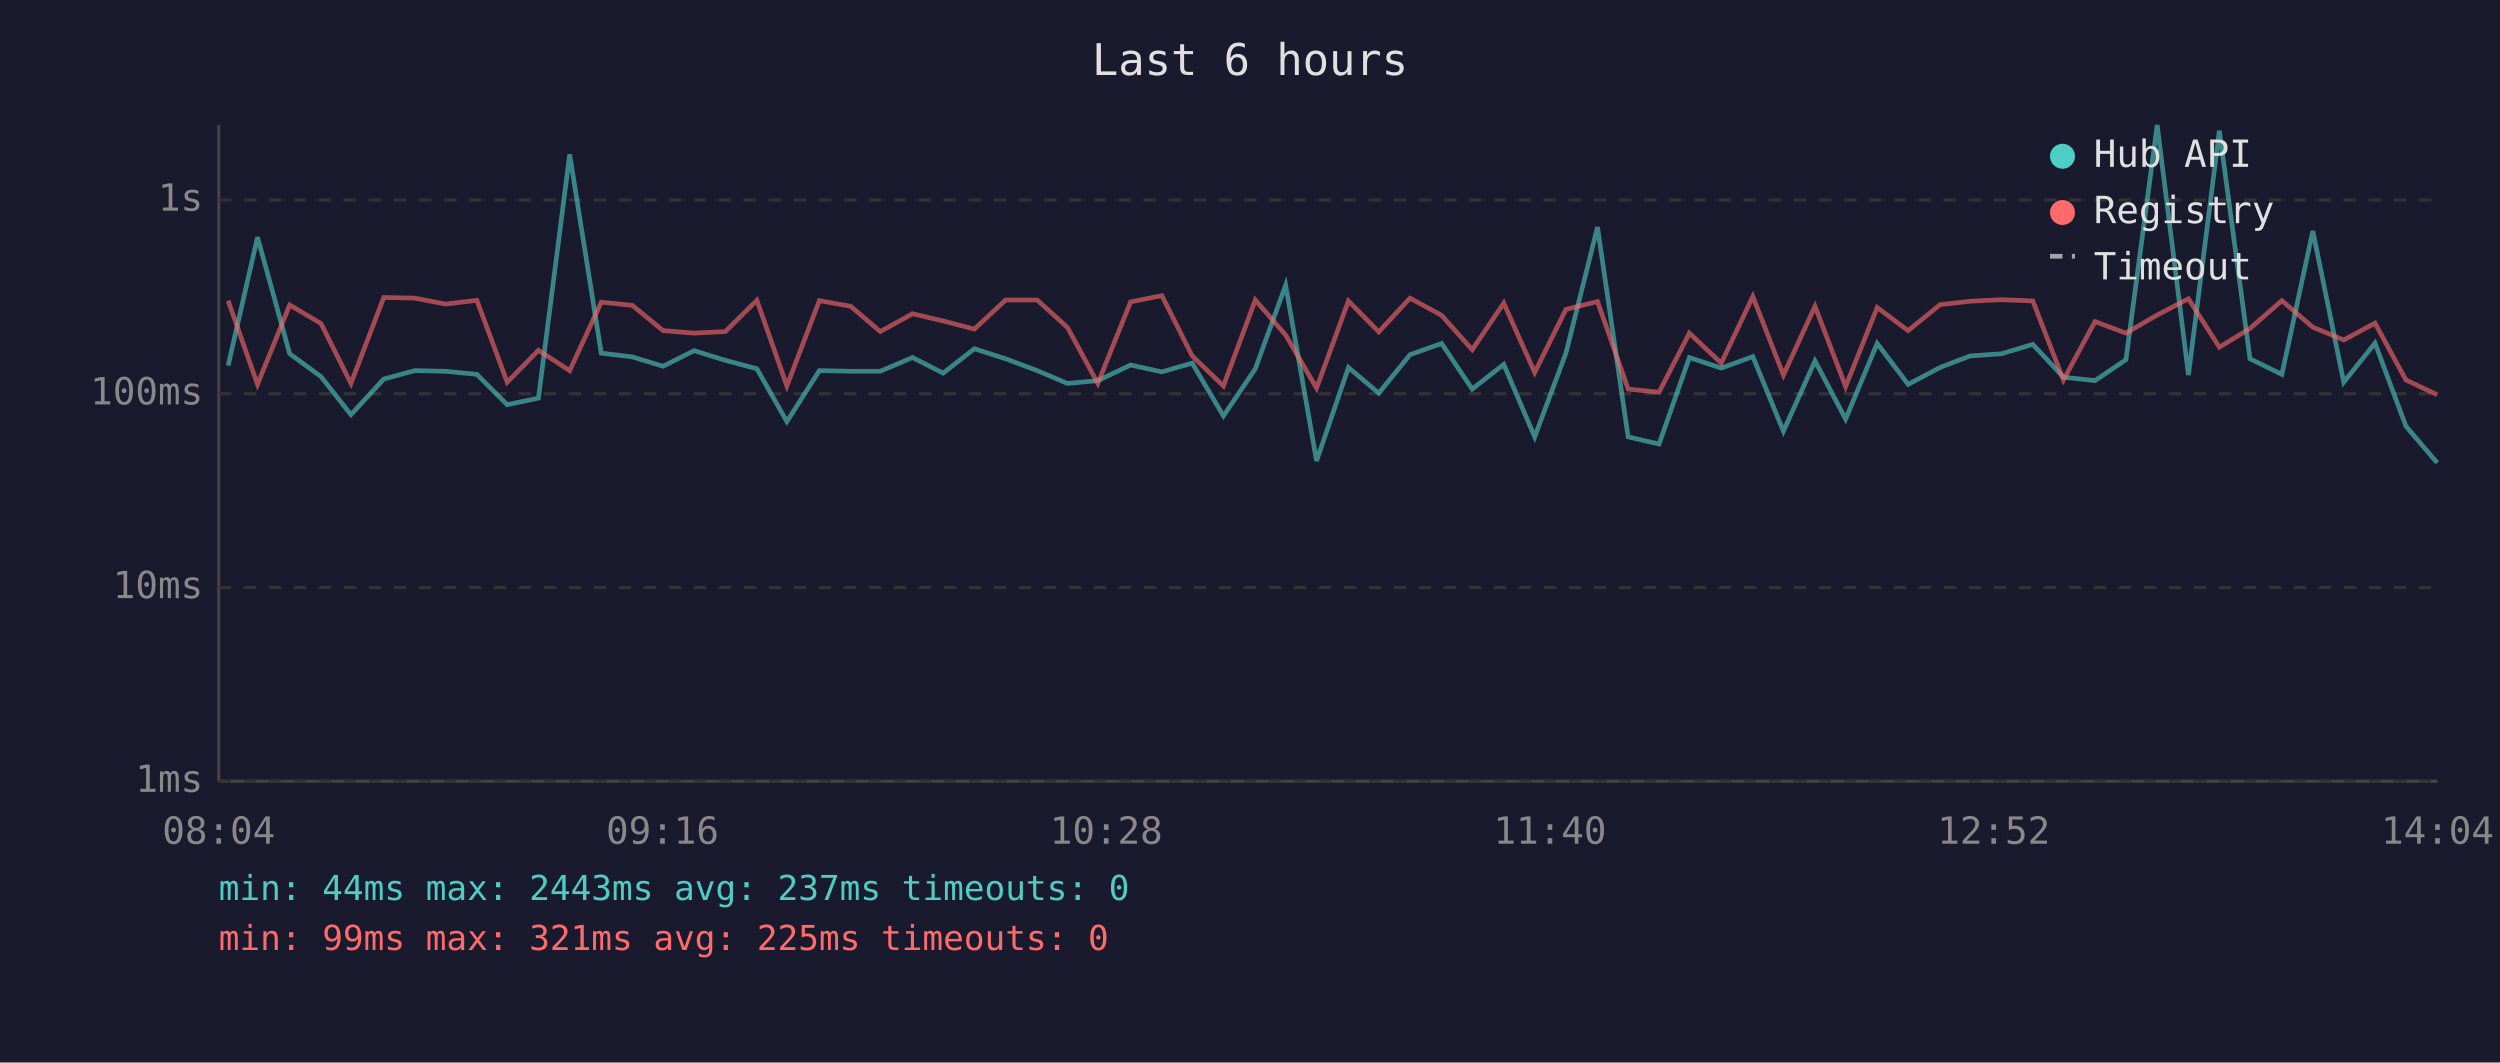
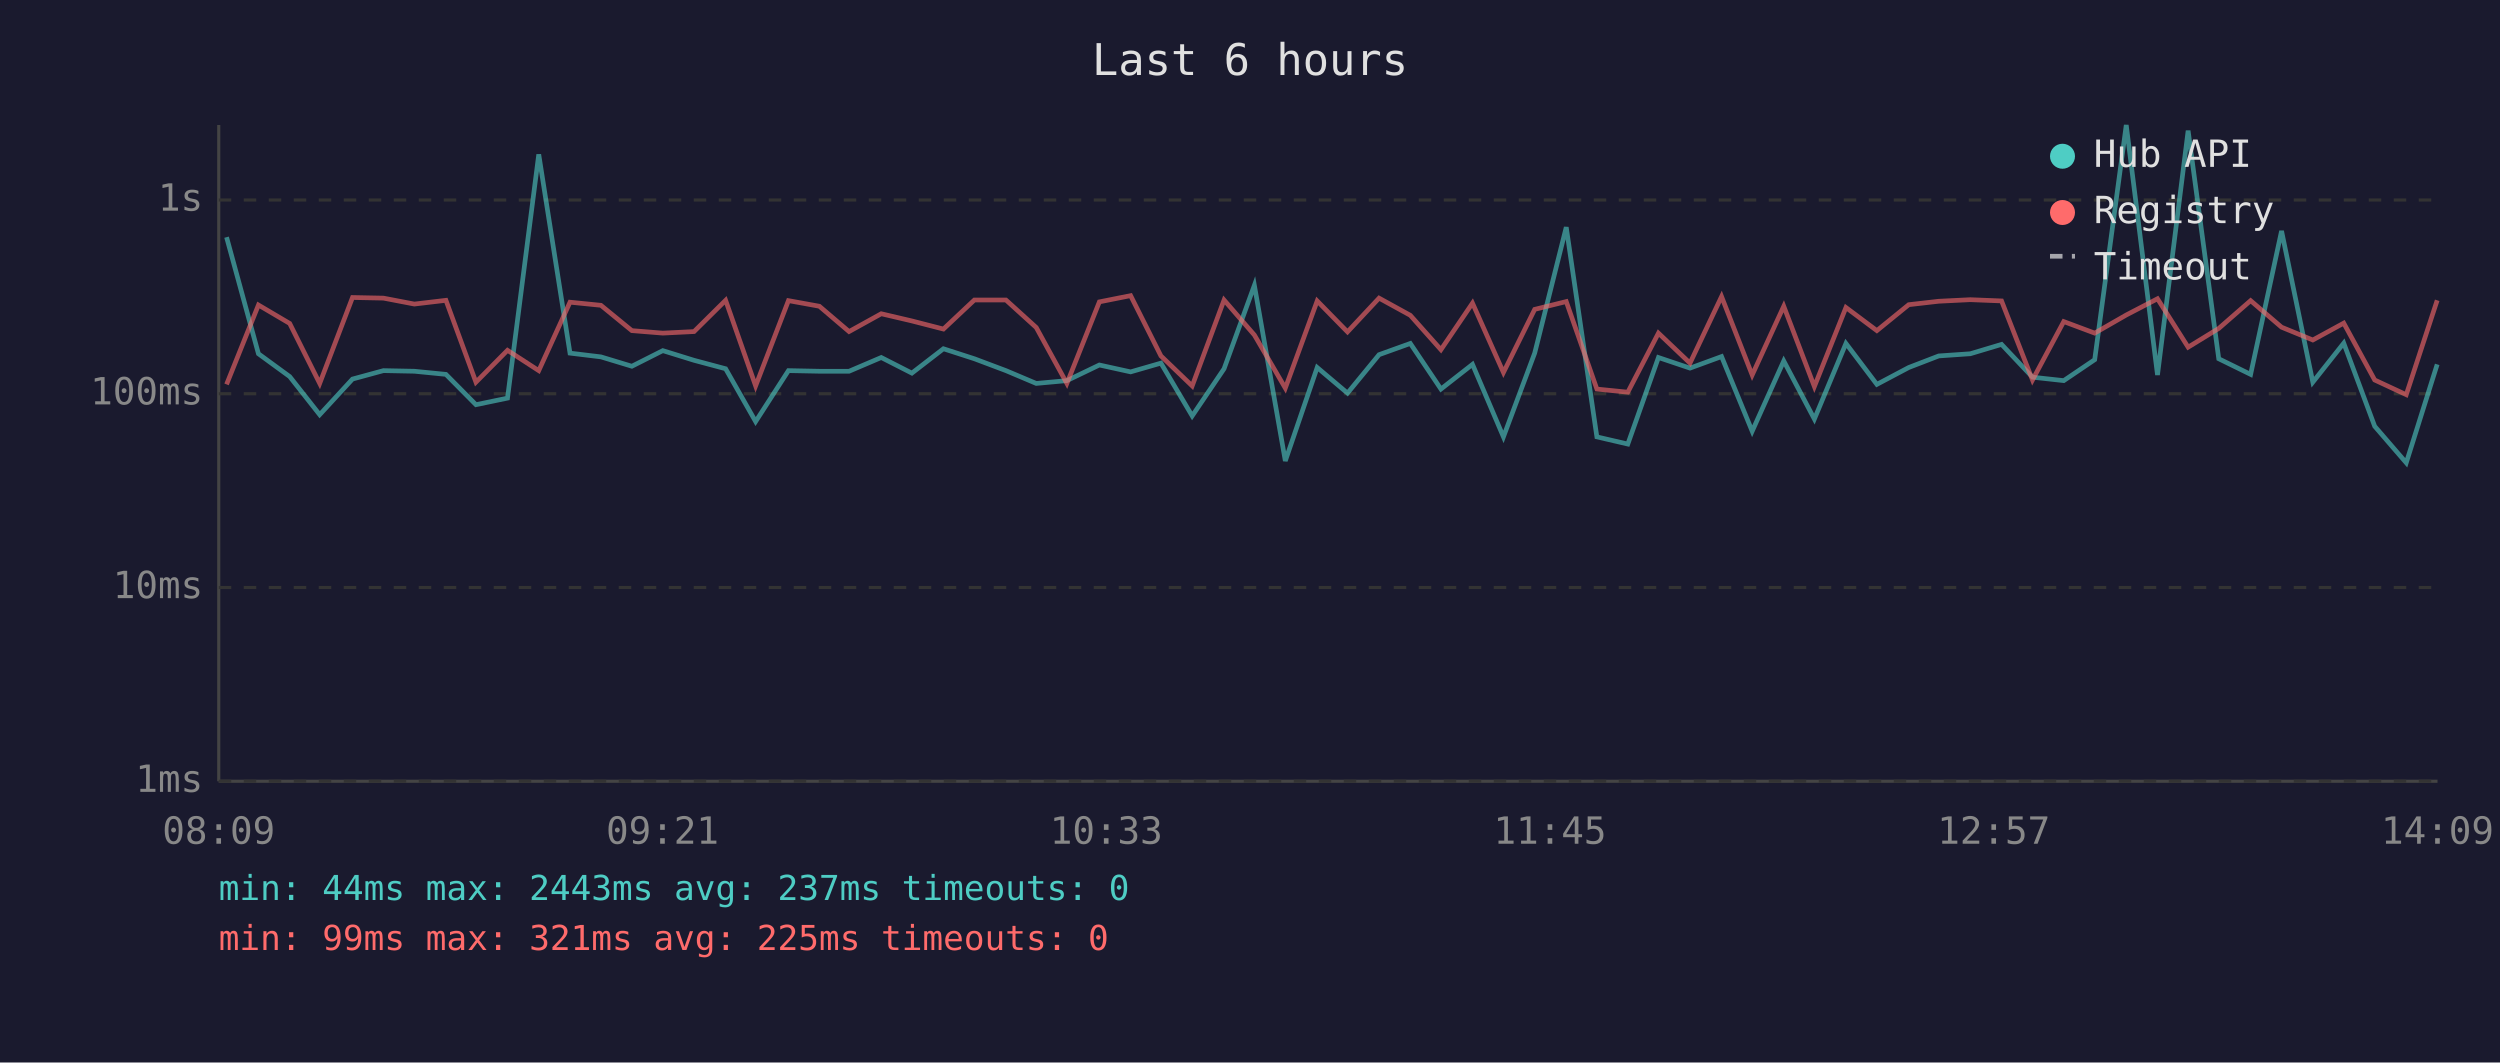
<svg xmlns="http://www.w3.org/2000/svg" viewBox="0 0 800 340" font-family="monospace" font-size="12">
  <rect width="800" height="340" fill="#1a1a2e" />
  <text x="400" y="24" fill="#e0e0e0" font-size="14" text-anchor="middle">Last 6 hours</text>
  <line x1="70" y1="40" x2="70" y2="250" stroke="#444" stroke-width="1" />
  <line x1="70" y1="250" x2="780" y2="250" stroke="#444" stroke-width="1" />
  <line x1="70" y1="250" x2="780" y2="250" stroke="#333" stroke-width="1" stroke-dasharray="4" />
  <text x="65" y="250" fill="#888" text-anchor="end" dominant-baseline="middle">1ms</text>
  <line x1="70" y1="188" x2="780" y2="188" stroke="#333" stroke-width="1" stroke-dasharray="4" />
  <text x="65" y="188" fill="#888" text-anchor="end" dominant-baseline="middle">10ms</text>
  <line x1="70" y1="126" x2="780" y2="126" stroke="#333" stroke-width="1" stroke-dasharray="4" />
  <text x="65" y="126" fill="#888" text-anchor="end" dominant-baseline="middle">100ms</text>
  <line x1="70" y1="64" x2="780" y2="64" stroke="#333" stroke-width="1" stroke-dasharray="4" />
  <text x="65" y="64" fill="#888" text-anchor="end" dominant-baseline="middle">1s</text>
-   <text x="70" y="270" fill="#888" text-anchor="middle">08:04</text>
-   <text x="212" y="270" fill="#888" text-anchor="middle">09:16</text>
-   <text x="354" y="270" fill="#888" text-anchor="middle">10:28</text>
-   <text x="496" y="270" fill="#888" text-anchor="middle">11:40</text>
-   <text x="638" y="270" fill="#888" text-anchor="middle">12:52</text>
-   <text x="780" y="270" fill="#888" text-anchor="middle">14:04</text>
-   <polyline points="73.0,117.0 82.4,75.9 92.7,113.2 102.7,120.5 112.3,132.7 122.8,121.3 132.7,118.6 142.6,118.8 152.6,119.8 162.3,129.5 172.3,127.4 182.3,49.4 192.4,113.0 202.3,114.2 212.2,117.2 222.1,112.2 232.1,115.3 242.2,118.0 251.8,134.9 262.2,118.6 272.2,118.8 281.7,118.8 292.0,114.4 301.8,119.4 311.8,111.6 321.8,114.8 331.9,118.6 341.6,122.7 351.3,121.8 361.8,116.8 371.8,119.0 381.5,116.2 391.5,133.1 401.7,118.0 411.4,91.3 421.3,147.5 431.5,117.6 441.2,125.8 451.2,113.5 461.3,109.9 471.1,124.5 481.2,116.6 491.1,139.8 501.1,113.0 511.2,72.7 521.0,139.8 530.9,142.1 540.6,114.4 550.8,117.8 560.9,114.1 570.7,138.0 580.8,115.5 590.6,134.1 600.7,109.9 610.6,123.0 620.8,117.6 630.4,113.9 640.5,113.2 650.5,110.2 660.3,120.7 670.4,121.8 680.3,115.1 690.3,40.0 700.3,120.0 710.2,41.8 720.0,114.8 730.2,119.8 740.1,73.9 750.0,122.3 760.0,109.8 769.9,136.4 779.9,148.1" fill="none" stroke="#4ecdc4" stroke-width="1.5" opacity="0.6" />
-   <polyline points="73.0,96.2 82.4,123.0 92.7,97.6 102.7,103.5 112.3,122.7 122.8,95.2 132.7,95.4 142.6,97.3 152.6,96.1 162.3,122.3 172.3,112.1 182.3,118.6 192.4,96.7 202.3,97.7 212.2,105.8 222.1,106.6 232.1,106.1 242.2,96.1 251.8,123.5 262.2,96.2 272.2,98.0 281.7,106.1 292.0,100.4 301.8,102.7 311.8,105.3 321.8,96.0 331.9,96.0 341.6,104.8 351.3,122.7 361.8,96.6 371.8,94.6 381.5,113.9 391.5,123.5 401.7,96.0 411.4,107.2 421.3,124.2 431.5,96.3 441.2,106.2 451.2,95.4 461.3,100.9 471.1,111.9 481.2,97.0 491.1,119.2 501.1,99.0 511.2,96.5 521.0,124.5 530.9,125.5 540.6,106.6 550.8,116.2 560.9,94.9 570.7,120.0 580.8,98.0 590.6,123.7 600.7,98.4 610.6,105.8 620.8,97.5 630.4,96.4 640.5,95.9 650.5,96.3 660.3,121.6 670.4,102.9 680.3,106.6 690.3,100.8 700.3,95.6 710.2,111.1 720.0,105.1 730.2,96.2 740.1,104.7 750.0,108.8 760.0,103.4 769.9,121.6 779.9,126.3" fill="none" stroke="#ff6b6b" stroke-width="1.5" opacity="0.6" />
+   <text x="70" y="270" fill="#888" text-anchor="middle">08:09</text>
+   <text x="212" y="270" fill="#888" text-anchor="middle">09:21</text>
+   <text x="354" y="270" fill="#888" text-anchor="middle">10:33</text>
+   <text x="496" y="270" fill="#888" text-anchor="middle">11:45</text>
+   <text x="638" y="270" fill="#888" text-anchor="middle">12:57</text>
+   <text x="780" y="270" fill="#888" text-anchor="middle">14:09</text>
+   <polyline points="72.5,75.9 82.7,113.2 92.7,120.5 102.3,132.7 112.8,121.3 122.7,118.6 132.6,118.8 142.7,119.8 152.3,129.5 162.4,127.4 172.4,49.4 182.4,113.0 192.3,114.2 202.2,117.2 212.1,112.2 222.1,115.3 232.2,118.0 241.8,134.9 252.3,118.6 262.2,118.8 271.7,118.8 282.0,114.4 291.8,119.4 301.9,111.6 311.8,114.8 321.9,118.6 331.6,122.7 341.4,121.8 351.8,116.8 361.8,119.0 371.5,116.2 381.5,133.1 391.7,118.0 401.4,91.3 411.3,147.5 421.5,117.6 431.2,125.8 441.3,113.5 451.3,109.9 461.1,124.5 471.2,116.6 481.1,139.8 491.1,113.0 501.2,72.7 511.0,139.8 520.9,142.1 530.7,114.4 540.8,117.8 550.9,114.1 560.7,138.0 570.8,115.5 580.6,134.1 590.7,109.9 600.6,123.0 610.8,117.6 620.4,113.9 630.5,113.2 640.5,110.2 650.4,120.7 660.4,121.8 670.3,115.1 680.4,40.0 690.4,120.0 700.2,41.8 710.0,114.8 720.2,119.8 730.1,73.9 740.1,122.3 750.0,109.8 759.9,136.4 770.0,148.1 779.9,116.6" fill="none" stroke="#4ecdc4" stroke-width="1.5" opacity="0.6" />
+   <polyline points="72.5,123.0 82.7,97.6 92.7,103.5 102.3,122.7 112.8,95.2 122.7,95.4 132.6,97.3 142.7,96.1 152.3,122.3 162.4,112.1 172.4,118.6 182.4,96.7 192.3,97.7 202.2,105.8 212.1,106.6 222.1,106.1 232.2,96.1 241.8,123.5 252.3,96.2 262.2,98.0 271.7,106.1 282.0,100.4 291.8,102.7 301.9,105.3 311.8,96.0 321.9,96.0 331.6,104.8 341.4,122.7 351.8,96.6 361.8,94.6 371.5,113.9 381.5,123.5 391.7,96.0 401.4,107.2 411.3,124.2 421.5,96.3 431.2,106.2 441.3,95.4 451.3,100.9 461.1,111.9 471.2,97.0 481.1,119.2 491.1,99.0 501.2,96.5 511.0,124.5 520.9,125.5 530.7,106.6 540.8,116.2 550.9,94.9 560.7,120.0 570.8,98.0 580.6,123.7 590.7,98.4 600.6,105.8 610.8,97.5 620.4,96.4 630.5,95.9 640.5,96.3 650.4,121.6 660.4,102.9 670.3,106.6 680.4,100.8 690.4,95.6 700.2,111.1 710.0,105.1 720.2,96.2 730.1,104.7 740.1,108.8 750.0,103.4 759.9,121.6 770.0,126.3 779.9,96.1" fill="none" stroke="#ff6b6b" stroke-width="1.5" opacity="0.6" />
  <circle cx="660" cy="50" r="4" fill="#4ecdc4" />
  <text x="670" y="50" fill="#e0e0e0" dominant-baseline="middle">Hub API</text>
  <circle cx="660" cy="68" r="4" fill="#ff6b6b" />
  <text x="670" y="68" fill="#e0e0e0" dominant-baseline="middle">Registry</text>
  <line x1="656" y1="82" x2="664" y2="82" stroke="#e0e0e0" stroke-width="1.5" stroke-dasharray="4,3" opacity="0.7" />
  <text x="670" y="86" fill="#e0e0e0" dominant-baseline="middle">Timeout</text>
  <text x="70" y="288" fill="#4ecdc4" font-size="11">min: 44ms  max: 2443ms  avg: 237ms  timeouts: 0</text>
  <text x="70" y="304" fill="#ff6b6b" font-size="11">min: 99ms  max: 321ms  avg: 225ms  timeouts: 0</text>
</svg>
